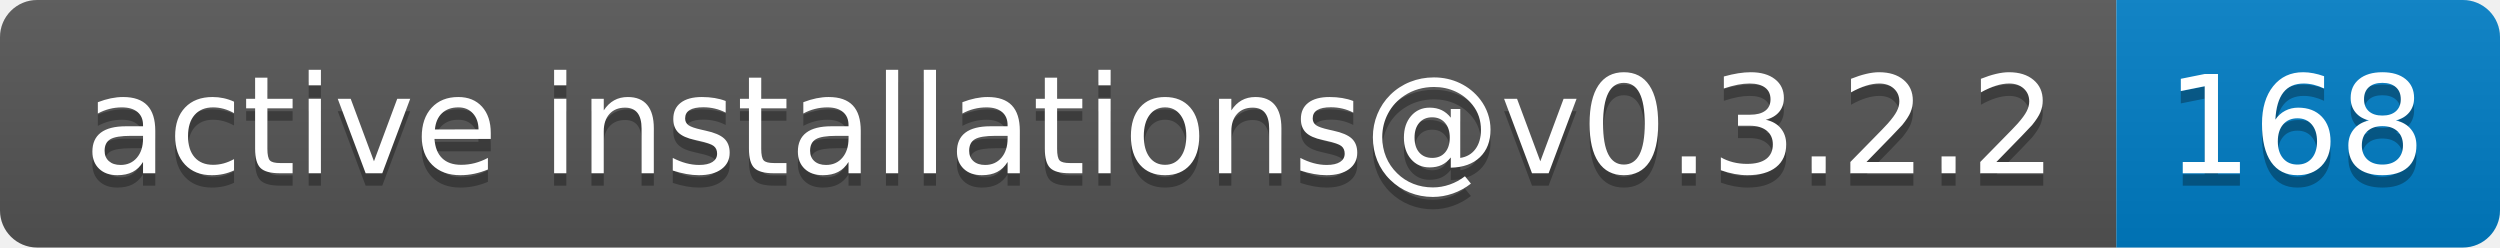
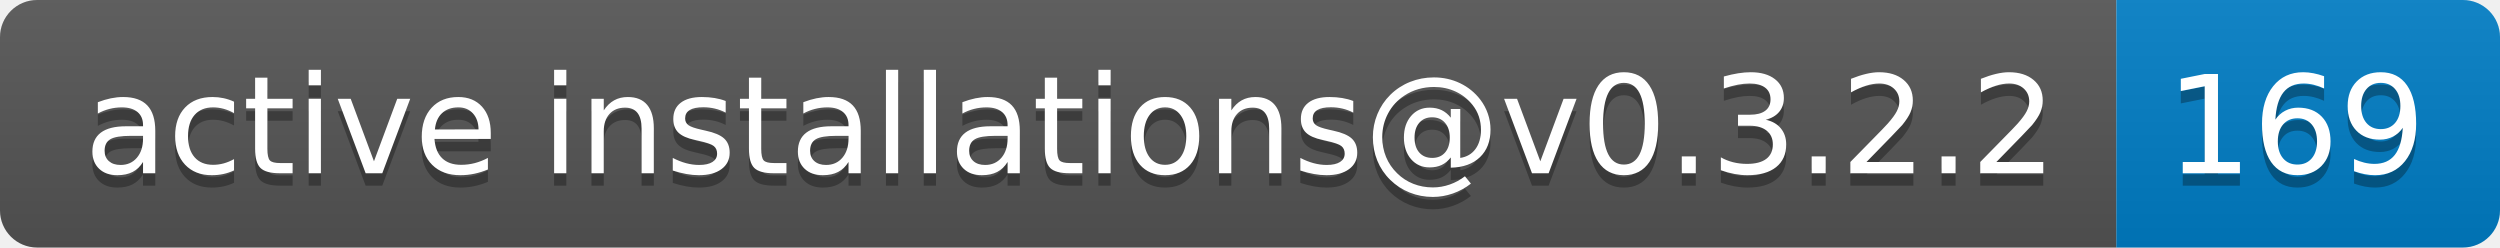
- <svg xmlns="http://www.w3.org/2000/svg" width="202" height="20" role="img" aria-label="active installations@v0.3.2.2: 168">
+ <svg xmlns="http://www.w3.org/2000/svg" width="202" height="20" role="img" aria-label="active installations@v0.3.2.2: 169">
  <linearGradient id="s" x2="0" y2="100%">
    <stop offset="0" stop-color="#bbb" stop-opacity=".1" />
    <stop offset="1" stop-opacity=".1" />
  </linearGradient>
  <clipPath id="r">
    <rect width="202" height="20" rx="3" fill="#fff" />
  </clipPath>
  <g clip-path="url(#r)">
    <rect width="171" height="20" fill="#555" />
    <rect x="171" width="31" height="20" fill="#007ec6" />
    <rect width="202" height="20" fill="url(#s)" />
  </g>
  <g fill="#fff" text-anchor="middle" font-family="Verdana,Geneva,DejaVu Sans,sans-serif" text-rendering="geometricPrecision" font-size="110">
    <text aria-hidden="true" x="865" y="150" fill="#010101" fill-opacity=".3" transform="scale(.1)" textLength="1610">active installations@v0.3.2.2</text>
    <text x="865" y="140" transform="scale(.1)" fill="#fff" textLength="1610">active installations@v0.3.2.2</text>
-     <text aria-hidden="true" x="1855" y="150" fill="#010101" fill-opacity=".3" transform="scale(.1)" textLength="210">168</text>
-     <text x="1855" y="140" transform="scale(.1)" fill="#fff" textLength="210">168</text>
+     <text aria-hidden="true" x="1855" y="150" fill="#010101" fill-opacity=".3" transform="scale(.1)" textLength="210">169</text>
+     <text x="1855" y="140" transform="scale(.1)" fill="#fff" textLength="210">169</text>
  </g>
</svg>
